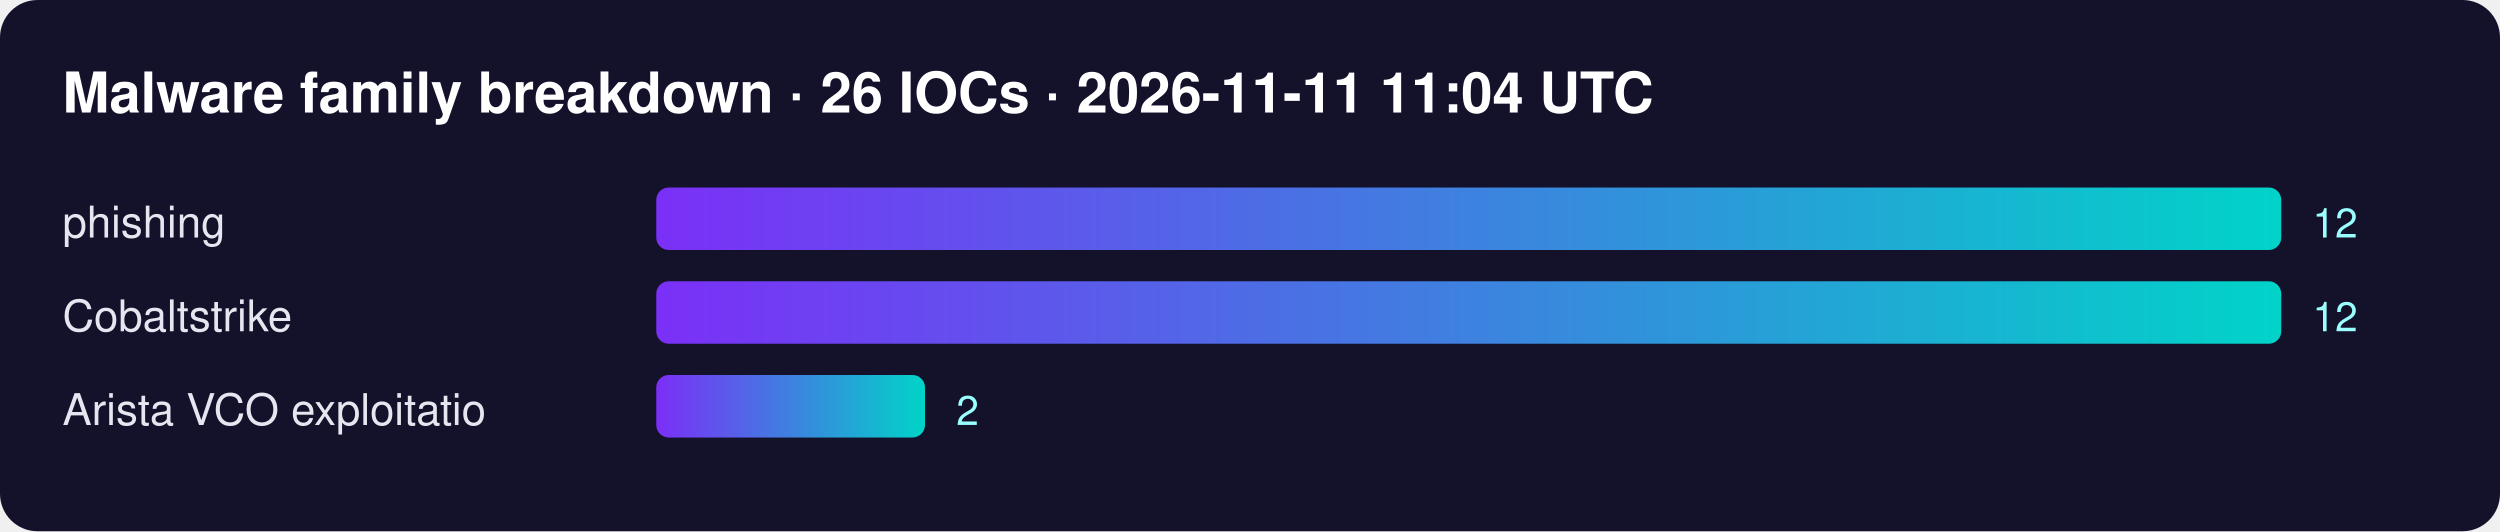
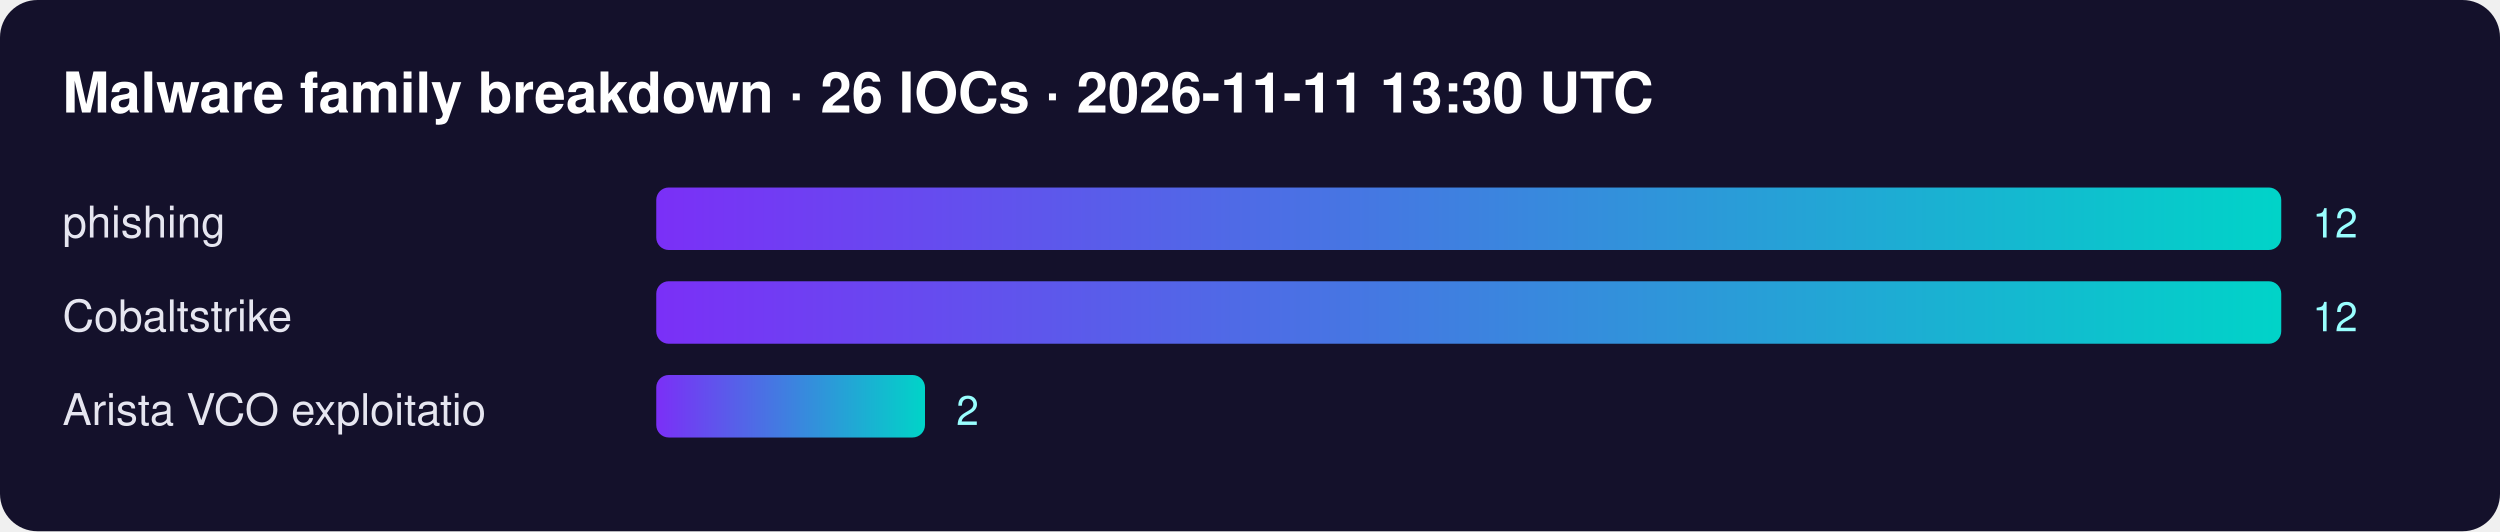
<svg xmlns="http://www.w3.org/2000/svg" width="800" height="170" font-family="Segoe UI,Helvetica,Arial,sans-serif">
  <defs>
    <linearGradient id="g">
      <stop offset="0" stop-color="#7b2ff7" />
      <stop offset="1" stop-color="#00d4c8" />
    </linearGradient>
  </defs>
  <rect width="100%" height="100%" rx="12" fill="#14112b" />
-   <text x="20" y="36" fill="#fff" font-size="18" font-weight="700">Malware family breakdown · 26 IOCs · 2026-11-11 11:04 UTC</text>
+   <text x="20" y="36" fill="#fff" font-size="18" font-weight="700">Malware family breakdown · 26 IOCs · 2026-11-11 13:30 UTC</text>
  <text x="20" y="76" fill="#e6e6f0" font-size="14">phishing</text>
  <rect x="210" y="60" width="520" height="20" rx="4" fill="url(#g)" />
  <text x="740" y="76" fill="#9ff" font-size="13">12</text>
  <text x="20" y="106" fill="#e6e6f0" font-size="14">Cobaltstrike</text>
  <rect x="210" y="90" width="520" height="20" rx="4" fill="url(#g)" />
  <text x="740" y="106" fill="#9ff" font-size="13">12</text>
  <text x="20" y="136" fill="#e6e6f0" font-size="14">Arista VCO exploitatio</text>
  <rect x="210" y="120" width="86" height="20" rx="4" fill="url(#g)" />
  <text x="306" y="136" fill="#9ff" font-size="13">2</text>
</svg>
